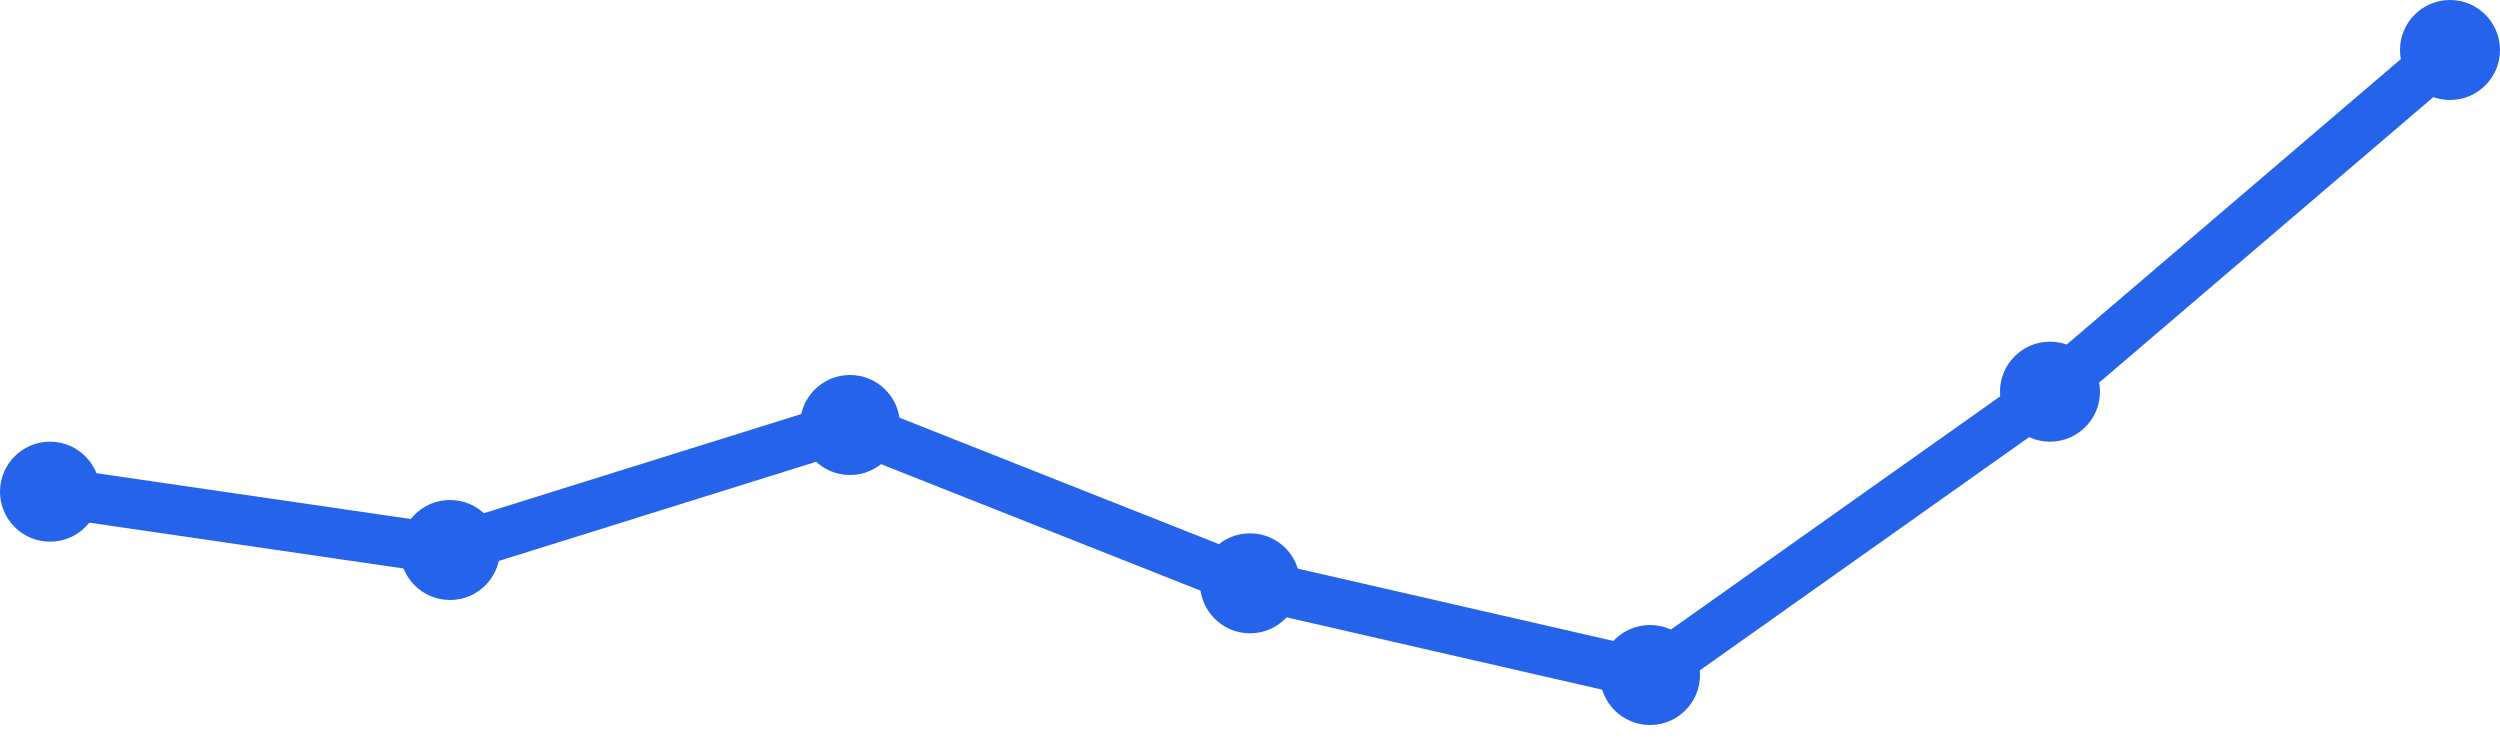
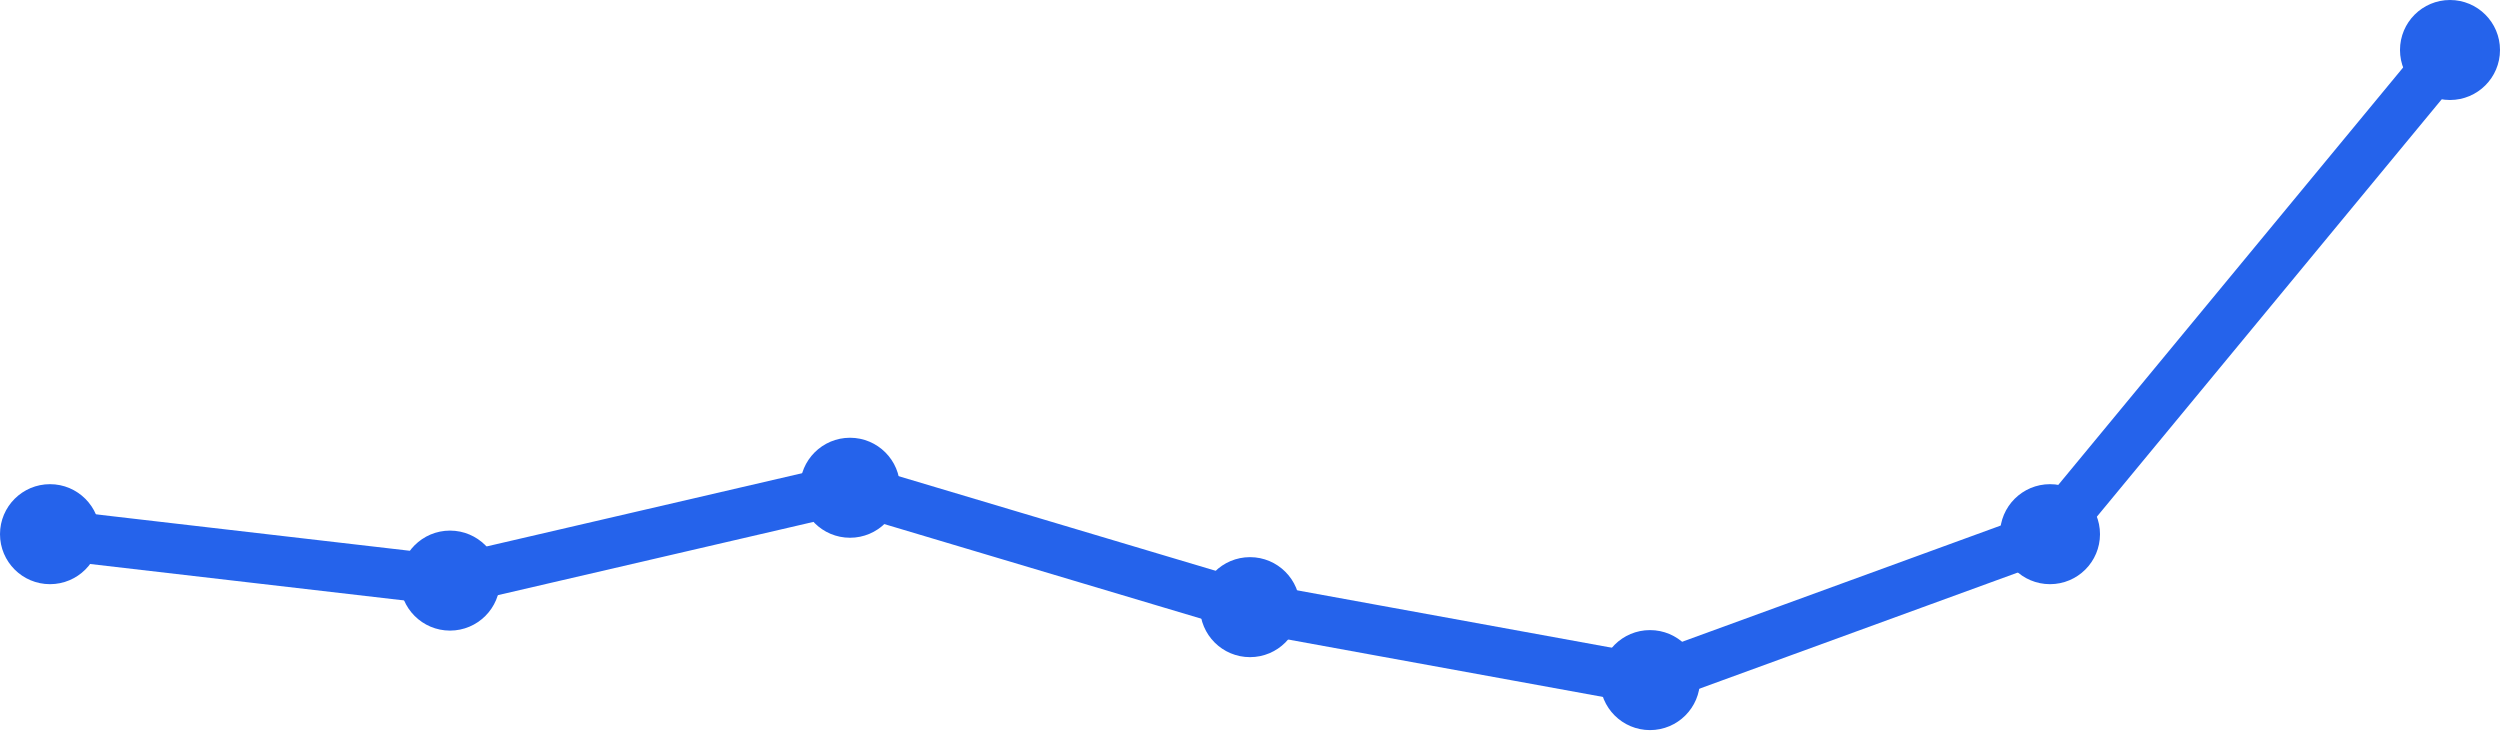
<svg xmlns="http://www.w3.org/2000/svg" width="100" height="30" viewBox="0 0 100 30">
-   <path d="M 2,19.667 L 18,22 L 34,17 L 50,23.333 L 66,27 L 82,15.667 L 98,2" fill="none" stroke="#2563eb" stroke-width="2" stroke-linecap="round" stroke-linejoin="round" />
-   <circle cx="2" cy="19.667" r="2" fill="#2563eb" />
-   <circle cx="18" cy="22" r="2" fill="#2563eb" />
-   <circle cx="34" cy="17" r="2" fill="#2563eb" />
-   <circle cx="50" cy="23.333" r="2" fill="#2563eb" />
-   <circle cx="66" cy="27" r="2" fill="#2563eb" />
-   <circle cx="82" cy="15.667" r="2" fill="#2563eb" />
+   <path d="M 2,21.367 L 18,23.224 L 34,19.51 L 50,24.286 L 66,27.204 L 82,21.367 L 98,2" fill="none" stroke="#2563eb" stroke-width="2" stroke-linecap="round" stroke-linejoin="round" />
+   <circle cx="2" cy="21.367" r="2" fill="#2563eb" />
+   <circle cx="18" cy="23.224" r="2" fill="#2563eb" />
+   <circle cx="34" cy="19.51" r="2" fill="#2563eb" />
+   <circle cx="50" cy="24.286" r="2" fill="#2563eb" />
+   <circle cx="66" cy="27.204" r="2" fill="#2563eb" />
+   <circle cx="82" cy="21.367" r="2" fill="#2563eb" />
  <circle cx="98" cy="2" r="2" fill="#2563eb" />
</svg>
